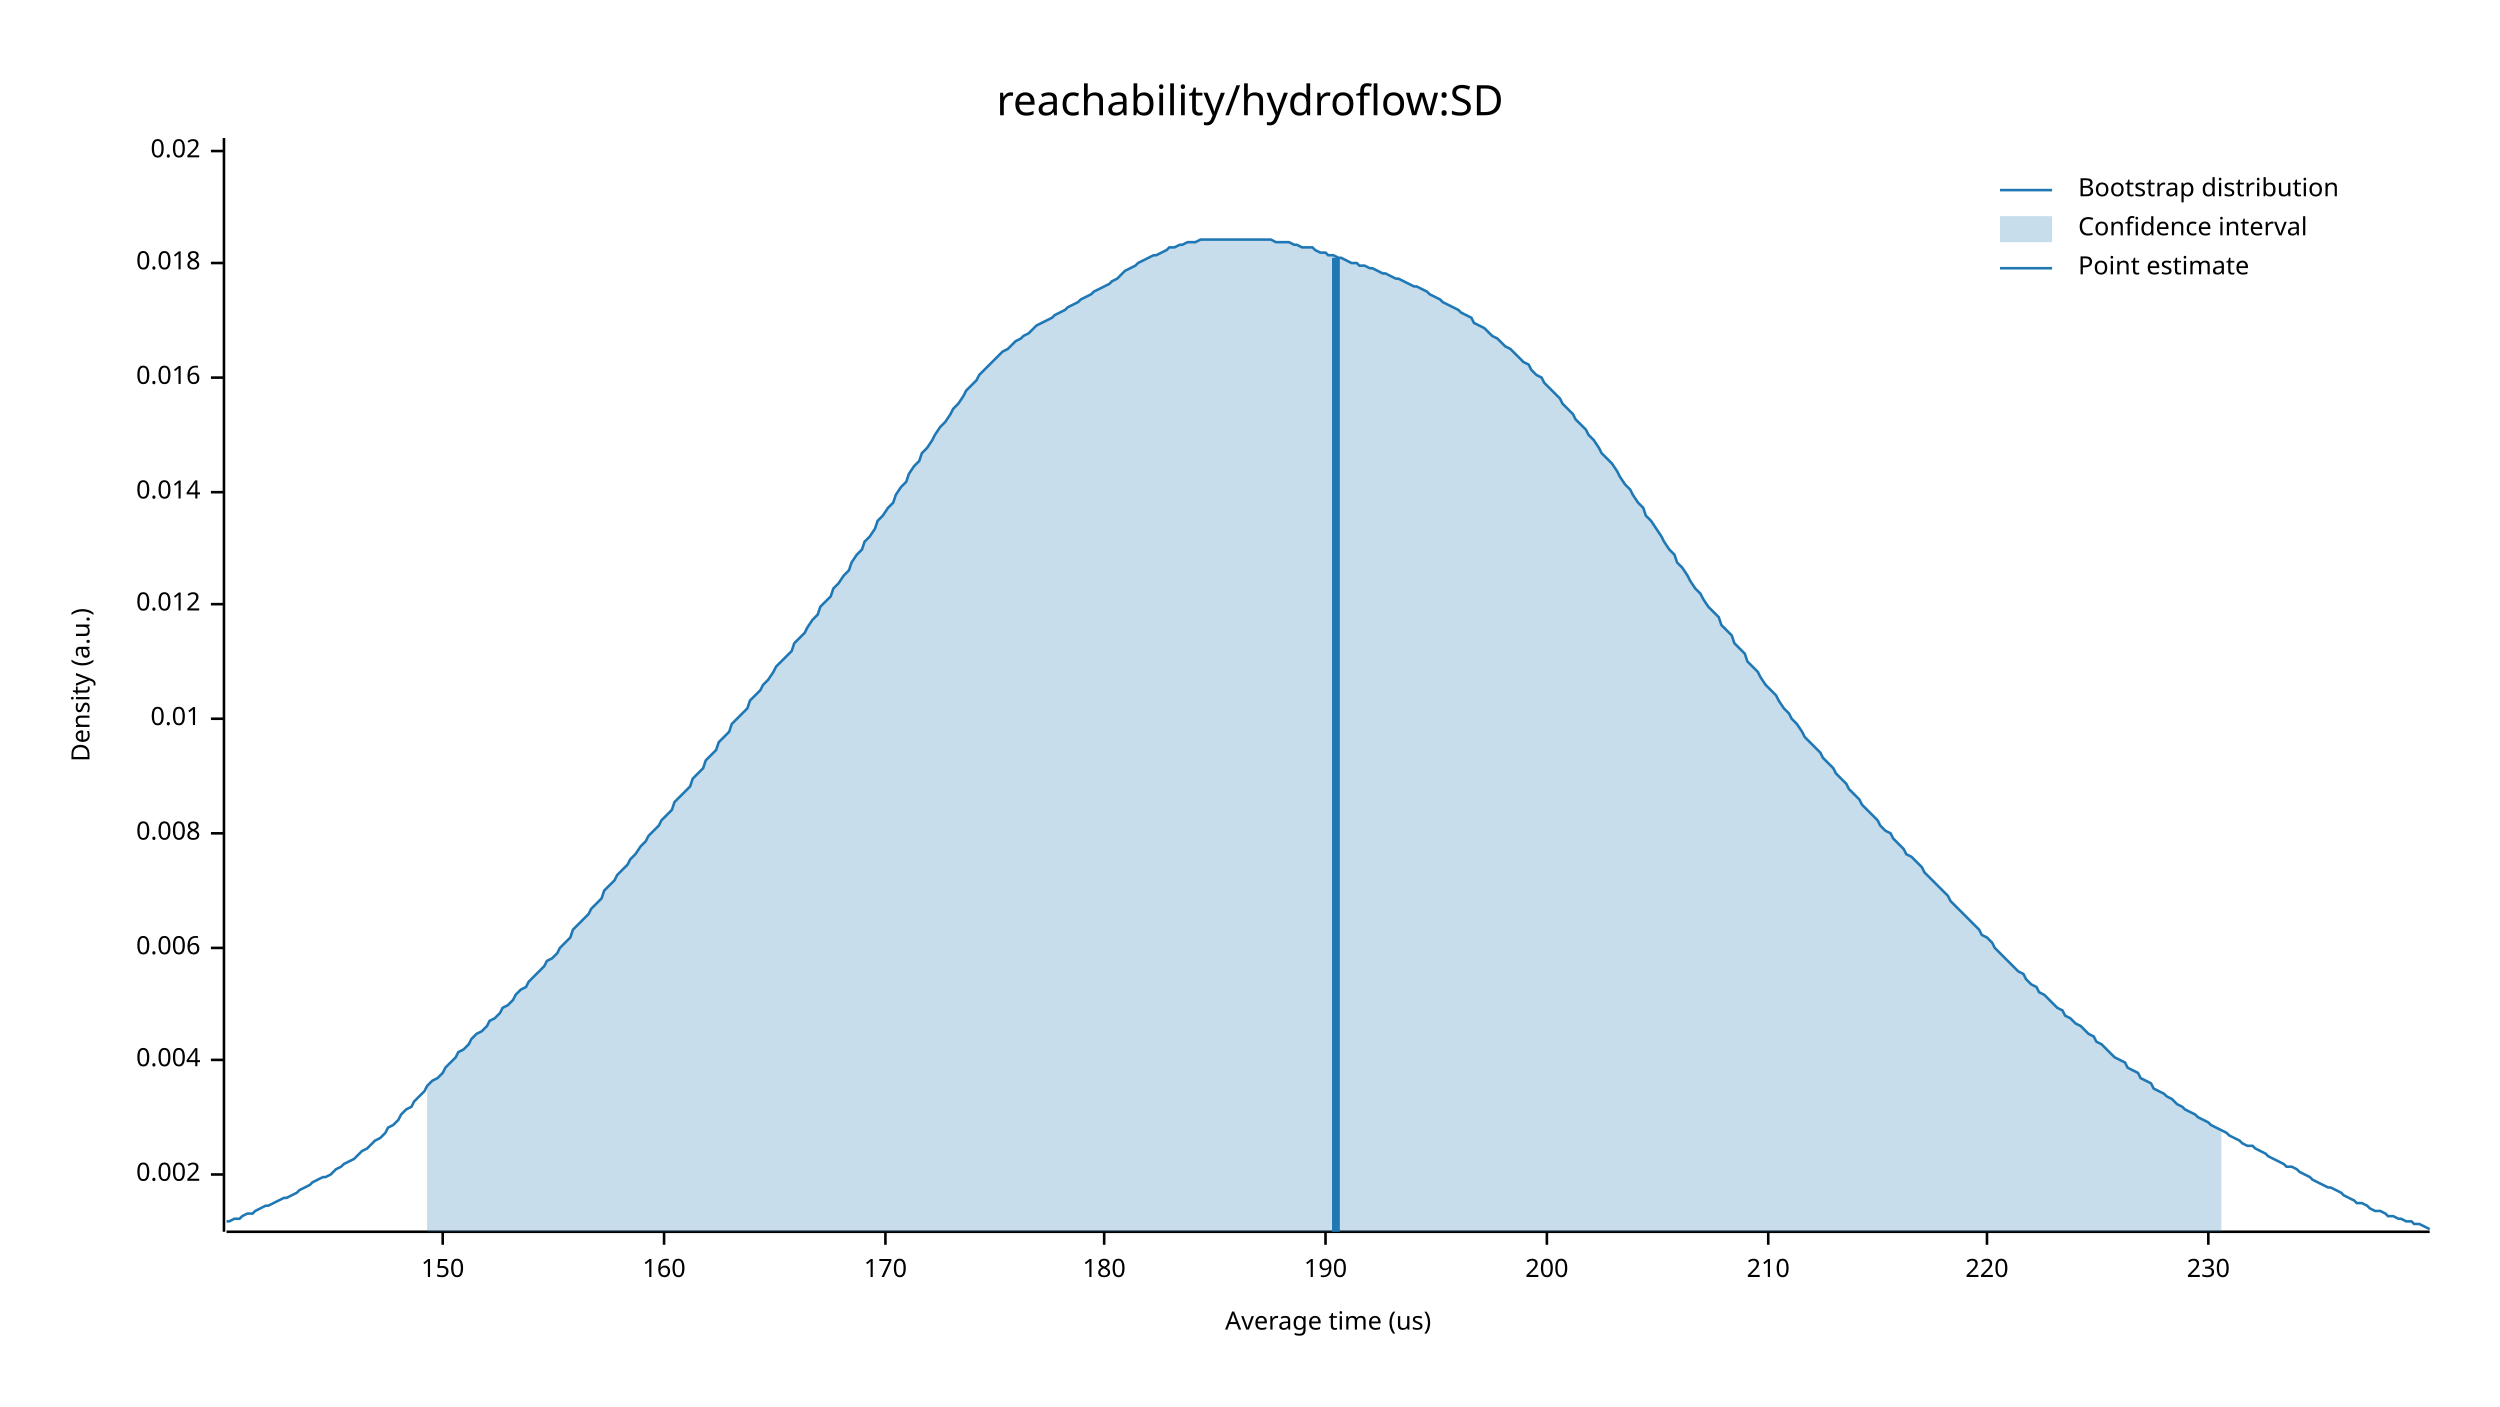
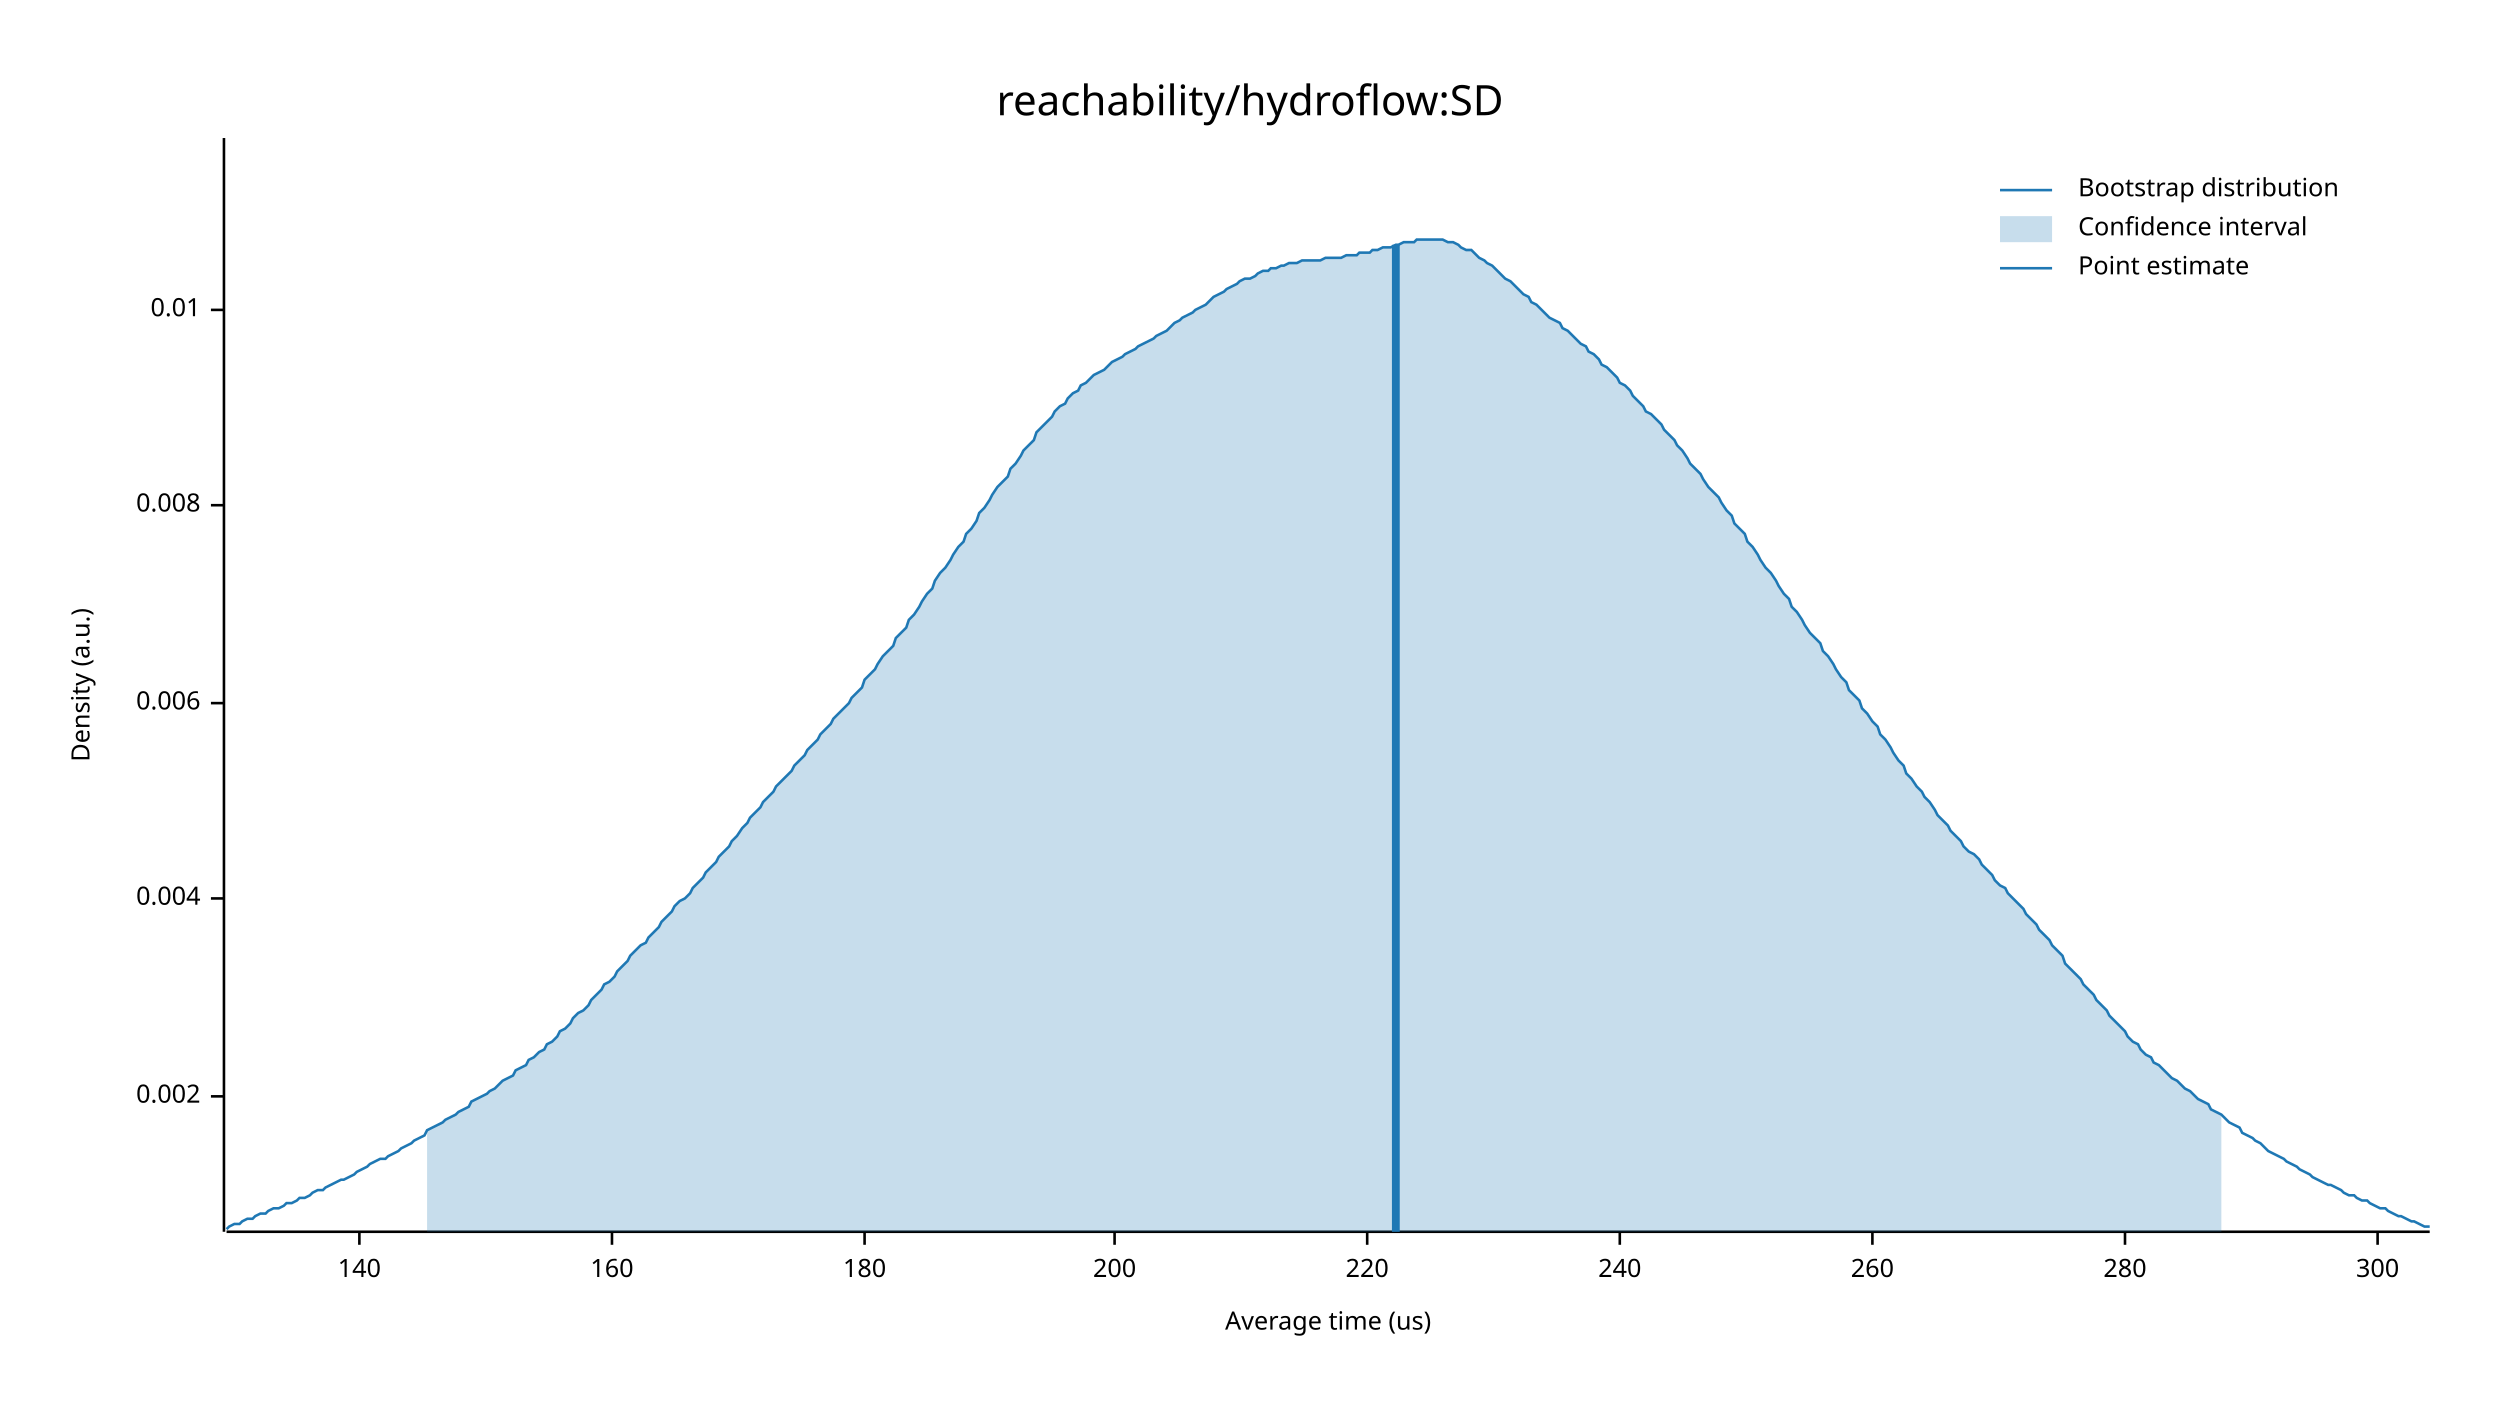
<svg xmlns="http://www.w3.org/2000/svg" width="960" height="540" viewBox="0 0 960 540">
  <text x="480" y="32" dy="0.76em" text-anchor="middle" font-family="sans-serif" font-size="16.129" opacity="1" fill="#000000">
reachability/hydroflow:SD
</text>
  <text x="27" y="263" dy="0.76em" text-anchor="middle" font-family="sans-serif" font-size="9.677" opacity="1" fill="#000000" transform="rotate(270, 27, 263)">
Density (a.u.)
</text>
  <text x="510" y="513" dy="-0.5ex" text-anchor="middle" font-family="sans-serif" font-size="9.677" opacity="1" fill="#000000">
Average time (us)
</text>
  <polyline fill="none" opacity="1" stroke="#000000" stroke-width="1" points="86,53 86,473 " />
-   <text x="77" y="451" dy="0.5ex" text-anchor="end" font-family="sans-serif" font-size="9.677" opacity="1" fill="#000000">
+   <text x="77" y="421" dy="0.5ex" text-anchor="end" font-family="sans-serif" font-size="9.677" opacity="1" fill="#000000">
0.002
</text>
-   <polyline fill="none" opacity="1" stroke="#000000" stroke-width="1" points="81,451 86,451 " />
-   <text x="77" y="407" dy="0.5ex" text-anchor="end" font-family="sans-serif" font-size="9.677" opacity="1" fill="#000000">
+   <polyline fill="none" opacity="1" stroke="#000000" stroke-width="1" points="81,421 86,421 " />
+   <text x="77" y="345" dy="0.5ex" text-anchor="end" font-family="sans-serif" font-size="9.677" opacity="1" fill="#000000">
0.004
</text>
-   <polyline fill="none" opacity="1" stroke="#000000" stroke-width="1" points="81,407 86,407 " />
-   <text x="77" y="364" dy="0.5ex" text-anchor="end" font-family="sans-serif" font-size="9.677" opacity="1" fill="#000000">
+   <polyline fill="none" opacity="1" stroke="#000000" stroke-width="1" points="81,345 86,345 " />
+   <text x="77" y="270" dy="0.5ex" text-anchor="end" font-family="sans-serif" font-size="9.677" opacity="1" fill="#000000">
0.006
</text>
-   <polyline fill="none" opacity="1" stroke="#000000" stroke-width="1" points="81,364 86,364 " />
-   <text x="77" y="320" dy="0.5ex" text-anchor="end" font-family="sans-serif" font-size="9.677" opacity="1" fill="#000000">
+   <polyline fill="none" opacity="1" stroke="#000000" stroke-width="1" points="81,270 86,270 " />
+   <text x="77" y="194" dy="0.5ex" text-anchor="end" font-family="sans-serif" font-size="9.677" opacity="1" fill="#000000">
0.008
</text>
-   <polyline fill="none" opacity="1" stroke="#000000" stroke-width="1" points="81,320 86,320 " />
-   <text x="77" y="276" dy="0.5ex" text-anchor="end" font-family="sans-serif" font-size="9.677" opacity="1" fill="#000000">
+   <polyline fill="none" opacity="1" stroke="#000000" stroke-width="1" points="81,194 86,194 " />
+   <text x="77" y="119" dy="0.5ex" text-anchor="end" font-family="sans-serif" font-size="9.677" opacity="1" fill="#000000">
0.01
</text>
-   <polyline fill="none" opacity="1" stroke="#000000" stroke-width="1" points="81,276 86,276 " />
-   <text x="77" y="232" dy="0.5ex" text-anchor="end" font-family="sans-serif" font-size="9.677" opacity="1" fill="#000000">
- 0.012
+   <polyline fill="none" opacity="1" stroke="#000000" stroke-width="1" points="81,119 86,119 " />
+   <polyline fill="none" opacity="1" stroke="#000000" stroke-width="1" points="87,473 933,473 " />
+   <text x="138" y="483" dy="0.76em" text-anchor="middle" font-family="sans-serif" font-size="9.677" opacity="1" fill="#000000">
+ 140
</text>
-   <polyline fill="none" opacity="1" stroke="#000000" stroke-width="1" points="81,232 86,232 " />
-   <text x="77" y="189" dy="0.5ex" text-anchor="end" font-family="sans-serif" font-size="9.677" opacity="1" fill="#000000">
- 0.014
- </text>
-   <polyline fill="none" opacity="1" stroke="#000000" stroke-width="1" points="81,189 86,189 " />
-   <text x="77" y="145" dy="0.5ex" text-anchor="end" font-family="sans-serif" font-size="9.677" opacity="1" fill="#000000">
- 0.016
- </text>
-   <polyline fill="none" opacity="1" stroke="#000000" stroke-width="1" points="81,145 86,145 " />
-   <text x="77" y="101" dy="0.5ex" text-anchor="end" font-family="sans-serif" font-size="9.677" opacity="1" fill="#000000">
- 0.018
- </text>
-   <polyline fill="none" opacity="1" stroke="#000000" stroke-width="1" points="81,101 86,101 " />
-   <text x="77" y="58" dy="0.5ex" text-anchor="end" font-family="sans-serif" font-size="9.677" opacity="1" fill="#000000">
- 0.02
- </text>
-   <polyline fill="none" opacity="1" stroke="#000000" stroke-width="1" points="81,58 86,58 " />
-   <polyline fill="none" opacity="1" stroke="#000000" stroke-width="1" points="87,473 933,473 " />
-   <text x="170" y="483" dy="0.76em" text-anchor="middle" font-family="sans-serif" font-size="9.677" opacity="1" fill="#000000">
- 150
- </text>
-   <polyline fill="none" opacity="1" stroke="#000000" stroke-width="1" points="170,473 170,478 " />
-   <text x="255" y="483" dy="0.76em" text-anchor="middle" font-family="sans-serif" font-size="9.677" opacity="1" fill="#000000">
+   <polyline fill="none" opacity="1" stroke="#000000" stroke-width="1" points="138,473 138,478 " />
+   <text x="235" y="483" dy="0.76em" text-anchor="middle" font-family="sans-serif" font-size="9.677" opacity="1" fill="#000000">
160
</text>
-   <polyline fill="none" opacity="1" stroke="#000000" stroke-width="1" points="255,473 255,478 " />
-   <text x="340" y="483" dy="0.76em" text-anchor="middle" font-family="sans-serif" font-size="9.677" opacity="1" fill="#000000">
- 170
- </text>
-   <polyline fill="none" opacity="1" stroke="#000000" stroke-width="1" points="340,473 340,478 " />
-   <text x="424" y="483" dy="0.76em" text-anchor="middle" font-family="sans-serif" font-size="9.677" opacity="1" fill="#000000">
+   <polyline fill="none" opacity="1" stroke="#000000" stroke-width="1" points="235,473 235,478 " />
+   <text x="332" y="483" dy="0.76em" text-anchor="middle" font-family="sans-serif" font-size="9.677" opacity="1" fill="#000000">
180
</text>
-   <polyline fill="none" opacity="1" stroke="#000000" stroke-width="1" points="424,473 424,478 " />
-   <text x="509" y="483" dy="0.76em" text-anchor="middle" font-family="sans-serif" font-size="9.677" opacity="1" fill="#000000">
- 190
- </text>
-   <polyline fill="none" opacity="1" stroke="#000000" stroke-width="1" points="509,473 509,478 " />
-   <text x="594" y="483" dy="0.76em" text-anchor="middle" font-family="sans-serif" font-size="9.677" opacity="1" fill="#000000">
+   <polyline fill="none" opacity="1" stroke="#000000" stroke-width="1" points="332,473 332,478 " />
+   <text x="428" y="483" dy="0.76em" text-anchor="middle" font-family="sans-serif" font-size="9.677" opacity="1" fill="#000000">
200
</text>
-   <polyline fill="none" opacity="1" stroke="#000000" stroke-width="1" points="594,473 594,478 " />
-   <text x="679" y="483" dy="0.76em" text-anchor="middle" font-family="sans-serif" font-size="9.677" opacity="1" fill="#000000">
- 210
- </text>
-   <polyline fill="none" opacity="1" stroke="#000000" stroke-width="1" points="679,473 679,478 " />
-   <text x="763" y="483" dy="0.76em" text-anchor="middle" font-family="sans-serif" font-size="9.677" opacity="1" fill="#000000">
+   <polyline fill="none" opacity="1" stroke="#000000" stroke-width="1" points="428,473 428,478 " />
+   <text x="525" y="483" dy="0.76em" text-anchor="middle" font-family="sans-serif" font-size="9.677" opacity="1" fill="#000000">
220
</text>
-   <polyline fill="none" opacity="1" stroke="#000000" stroke-width="1" points="763,473 763,478 " />
-   <text x="848" y="483" dy="0.76em" text-anchor="middle" font-family="sans-serif" font-size="9.677" opacity="1" fill="#000000">
- 230
+   <polyline fill="none" opacity="1" stroke="#000000" stroke-width="1" points="525,473 525,478 " />
+   <text x="622" y="483" dy="0.76em" text-anchor="middle" font-family="sans-serif" font-size="9.677" opacity="1" fill="#000000">
+ 240
</text>
-   <polyline fill="none" opacity="1" stroke="#000000" stroke-width="1" points="848,473 848,478 " />
-   <polyline fill="none" opacity="1" stroke="#1F78B4" stroke-width="1" points="87,469 88,469 90,468 92,468 93,467 95,466 97,466 98,465 100,464 102,463 103,463 105,462 107,461 109,460 110,460 112,459 114,458 115,457 117,456 119,455 120,454 122,453 124,452 125,452 127,451 129,449 131,448 132,447 134,446 136,445 137,444 139,442 141,441 142,440 144,438 146,437 148,435 149,433 151,432 153,430 154,428 156,426 158,425 159,423 161,421 163,419 164,417 166,415 168,414 170,412 171,410 173,408 175,406 176,404 178,403 180,401 181,399 183,397 185,396 187,394 188,392 190,391 192,389 193,387 195,386 197,384 198,382 200,380 202,379 203,377 205,375 207,373 209,371 210,369 212,368 214,366 215,364 217,362 219,360 220,357 222,355 224,353 226,351 227,349 229,347 231,345 232,342 234,340 236,338 237,336 239,334 241,332 242,330 244,328 246,325 248,323 249,321 251,319 253,317 254,315 256,313 258,311 259,308 261,306 263,304 265,302 266,299 268,297 270,295 271,292 273,290 275,288 276,285 278,283 280,281 281,278 283,276 285,274 287,272 288,269 290,267 292,265 293,263 295,261 297,258 298,256 300,254 302,252 304,250 305,247 307,245 309,243 310,241 312,238 314,236 315,233 317,231 319,229 320,226 322,224 324,221 326,219 327,216 329,213 331,211 332,208 334,206 336,203 337,200 339,198 341,195 343,193 344,190 346,187 348,185 349,182 351,179 353,177 354,174 356,172 358,169 359,167 361,164 363,162 365,159 366,157 368,155 370,152 371,150 373,148 375,146 376,144 378,142 380,140 381,139 383,137 385,135 387,134 388,133 390,131 392,130 393,129 395,128 397,126 398,125 400,124 402,123 404,122 405,121 407,120 409,119 410,118 412,117 414,116 415,115 417,114 419,113 420,112 422,111 424,110 426,109 427,108 429,107 431,105 432,104 434,103 436,102 437,101 439,100 441,99 443,98 444,98 446,97 448,96 449,95 451,95 453,94 454,94 456,93 458,93 459,93 461,92 463,92 465,92 466,92 468,92 470,92 471,92 473,92 475,92 476,92 478,92 480,92 482,92 483,92 485,92 487,92 488,92 490,93 492,93 493,93 495,93 497,94 498,94 500,95 502,95 504,95 505,96 507,97 509,97 510,98 512,98 514,99 515,99 517,100 519,101 521,101 522,102 524,102 526,103 527,103 529,104 531,105 532,105 534,106 536,107 537,107 539,108 541,109 543,110 544,110 546,111 548,112 549,113 551,114 553,115 554,116 556,117 558,118 560,119 561,120 563,121 565,122 566,124 568,125 570,126 571,127 573,129 575,130 576,131 578,133 580,134 582,136 583,137 585,139 587,140 588,142 590,144 592,145 593,147 595,149 597,151 599,153 600,155 602,157 604,159 605,161 607,163 609,165 610,167 612,169 614,172 615,174 617,176 619,178 621,181 622,183 624,186 626,188 627,190 629,193 631,195 632,198 634,200 636,203 638,206 639,208 641,211 643,213 644,216 646,218 648,221 649,223 651,226 653,228 654,230 656,233 658,235 660,237 661,240 663,242 665,244 666,247 668,249 670,251 671,254 673,256 675,258 676,260 678,263 680,265 682,267 683,269 685,272 687,274 688,276 690,278 692,281 693,283 695,285 697,287 699,289 700,291 702,293 704,295 705,297 707,299 709,301 710,303 712,305 714,307 715,309 717,311 719,313 721,315 722,317 724,319 726,320 727,322 729,324 731,326 732,328 734,329 736,331 738,333 739,335 741,337 743,339 744,340 746,342 748,344 749,346 751,348 753,350 754,351 756,353 758,355 760,357 761,359 763,360 765,362 766,364 768,366 770,368 771,369 773,371 775,373 777,374 778,376 780,378 782,379 783,381 785,382 787,384 788,385 790,387 792,388 793,390 795,391 797,393 799,394 800,395 802,397 804,398 805,400 807,401 809,403 810,404 812,406 814,407 816,408 817,410 819,411 821,412 822,414 824,415 826,416 827,418 829,419 831,420 832,421 834,422 836,424 838,425 839,426 841,427 843,428 844,429 846,430 848,431 849,432 851,433 853,434 855,435 856,436 858,437 860,438 861,439 863,440 865,440 866,441 868,442 870,443 871,444 873,445 875,446 877,447 878,448 880,448 882,449 883,450 885,451 887,452 888,453 890,454 892,455 894,456 895,456 897,457 899,458 900,459 902,460 904,461 905,462 907,462 909,463 910,464 912,465 914,465 916,466 917,467 919,467 921,468 922,468 924,469 926,469 927,470 929,470 931,471 933,472 " />
-   <polygon opacity="0.25" fill="#1F78B4" points="164,417 166,415 168,414 170,412 171,410 173,408 175,406 176,404 178,403 180,401 181,399 183,397 185,396 187,394 188,392 190,391 192,389 193,387 195,386 197,384 198,382 200,380 202,379 203,377 205,375 207,373 209,371 210,369 212,368 214,366 215,364 217,362 219,360 220,357 222,355 224,353 226,351 227,349 229,347 231,345 232,342 234,340 236,338 237,336 239,334 241,332 242,330 244,328 246,325 248,323 249,321 251,319 253,317 254,315 256,313 258,311 259,308 261,306 263,304 265,302 266,299 268,297 270,295 271,292 273,290 275,288 276,285 278,283 280,281 281,278 283,276 285,274 287,272 288,269 290,267 292,265 293,263 295,261 297,258 298,256 300,254 302,252 304,250 305,247 307,245 309,243 310,241 312,238 314,236 315,233 317,231 319,229 320,226 322,224 324,221 326,219 327,216 329,213 331,211 332,208 334,206 336,203 337,200 339,198 341,195 343,193 344,190 346,187 348,185 349,182 351,179 353,177 354,174 356,172 358,169 359,167 361,164 363,162 365,159 366,157 368,155 370,152 371,150 373,148 375,146 376,144 378,142 380,140 381,139 383,137 385,135 387,134 388,133 390,131 392,130 393,129 395,128 397,126 398,125 400,124 402,123 404,122 405,121 407,120 409,119 410,118 412,117 414,116 415,115 417,114 419,113 420,112 422,111 424,110 426,109 427,108 429,107 431,105 432,104 434,103 436,102 437,101 439,100 441,99 443,98 444,98 446,97 448,96 449,95 451,95 453,94 454,94 456,93 458,93 459,93 461,92 463,92 465,92 466,92 468,92 470,92 471,92 473,92 475,92 476,92 478,92 480,92 482,92 483,92 485,92 487,92 488,92 490,93 492,93 493,93 495,93 497,94 498,94 500,95 502,95 504,95 505,96 507,97 509,97 510,98 512,98 514,99 515,99 517,100 519,101 521,101 522,102 524,102 526,103 527,103 529,104 531,105 532,105 534,106 536,107 537,107 539,108 541,109 543,110 544,110 546,111 548,112 549,113 551,114 553,115 554,116 556,117 558,118 560,119 561,120 563,121 565,122 566,124 568,125 570,126 571,127 573,129 575,130 576,131 578,133 580,134 582,136 583,137 585,139 587,140 588,142 590,144 592,145 593,147 595,149 597,151 599,153 600,155 602,157 604,159 605,161 607,163 609,165 610,167 612,169 614,172 615,174 617,176 619,178 621,181 622,183 624,186 626,188 627,190 629,193 631,195 632,198 634,200 636,203 638,206 639,208 641,211 643,213 644,216 646,218 648,221 649,223 651,226 653,228 654,230 656,233 658,235 660,237 661,240 663,242 665,244 666,247 668,249 670,251 671,254 673,256 675,258 676,260 678,263 680,265 682,267 683,269 685,272 687,274 688,276 690,278 692,281 693,283 695,285 697,287 699,289 700,291 702,293 704,295 705,297 707,299 709,301 710,303 712,305 714,307 715,309 717,311 719,313 721,315 722,317 724,319 726,320 727,322 729,324 731,326 732,328 734,329 736,331 738,333 739,335 741,337 743,339 744,340 746,342 748,344 749,346 751,348 753,350 754,351 756,353 758,355 760,357 761,359 763,360 765,362 766,364 768,366 770,368 771,369 773,371 775,373 777,374 778,376 780,378 782,379 783,381 785,382 787,384 788,385 790,387 792,388 793,390 795,391 797,393 799,394 800,395 802,397 804,398 805,400 807,401 809,403 810,404 812,406 814,407 816,408 817,410 819,411 821,412 822,414 824,415 826,416 827,418 829,419 831,420 832,421 834,422 836,424 838,425 839,426 841,427 843,428 844,429 846,430 848,431 849,432 851,433 853,434 853,473 164,473 " />
-   <polyline fill="none" opacity="1" stroke="#1F78B4" stroke-width="3" points="513,473 513,99 " />
+   <polyline fill="none" opacity="1" stroke="#000000" stroke-width="1" points="622,473 622,478 " />
+   <text x="719" y="483" dy="0.76em" text-anchor="middle" font-family="sans-serif" font-size="9.677" opacity="1" fill="#000000">
+ 260
+ </text>
+   <polyline fill="none" opacity="1" stroke="#000000" stroke-width="1" points="719,473 719,478 " />
+   <text x="816" y="483" dy="0.76em" text-anchor="middle" font-family="sans-serif" font-size="9.677" opacity="1" fill="#000000">
+ 280
+ </text>
+   <polyline fill="none" opacity="1" stroke="#000000" stroke-width="1" points="816,473 816,478 " />
+   <text x="913" y="483" dy="0.76em" text-anchor="middle" font-family="sans-serif" font-size="9.677" opacity="1" fill="#000000">
+ 300
+ </text>
+   <polyline fill="none" opacity="1" stroke="#000000" stroke-width="1" points="913,473 913,478 " />
+   <polyline fill="none" opacity="1" stroke="#1F78B4" stroke-width="1" points="87,472 88,471 90,470 92,470 93,469 95,468 97,468 98,467 100,466 102,466 103,465 105,464 107,464 109,463 110,462 112,462 114,461 115,460 117,460 119,459 120,458 122,457 124,457 125,456 127,455 129,454 131,453 132,453 134,452 136,451 137,450 139,449 141,448 142,447 144,446 146,445 148,445 149,444 151,443 153,442 154,441 156,440 158,439 159,438 161,437 163,436 164,434 166,433 168,432 170,431 171,430 173,429 175,428 176,427 178,426 180,425 181,423 183,422 185,421 187,420 188,419 190,418 192,416 193,415 195,414 197,413 198,411 200,410 202,409 203,407 205,406 207,404 209,403 210,401 212,400 214,398 215,396 217,395 219,393 220,391 222,389 224,388 226,386 227,384 229,382 231,380 232,378 234,377 236,375 237,373 239,371 241,369 242,367 244,365 246,363 248,362 249,360 251,358 253,356 254,354 256,352 258,350 259,348 261,346 263,345 265,343 266,341 268,339 270,337 271,335 273,333 275,331 276,329 278,327 280,325 281,323 283,321 285,318 287,316 288,314 290,312 292,310 293,308 295,306 297,304 298,302 300,300 302,298 304,296 305,294 307,292 309,290 310,288 312,286 314,284 315,282 317,280 319,278 320,276 322,274 324,272 326,270 327,268 329,266 331,264 332,261 334,259 336,257 337,255 339,252 341,250 343,248 344,245 346,243 348,241 349,238 351,236 353,233 354,231 356,228 358,226 359,223 361,220 363,218 365,215 366,213 368,210 370,208 371,205 373,203 375,200 376,197 378,195 380,192 381,190 383,187 385,185 387,183 388,180 390,178 392,175 393,173 395,171 397,169 398,166 400,164 402,162 404,160 405,158 407,156 409,155 410,153 412,151 414,150 415,148 417,147 419,145 420,144 422,143 424,142 426,140 427,139 429,138 431,137 432,136 434,135 436,134 437,133 439,132 441,131 443,130 444,129 446,128 448,127 449,126 451,124 453,123 454,122 456,121 458,120 459,119 461,118 463,117 465,115 466,114 468,113 470,112 471,111 473,110 475,109 476,108 478,107 480,107 482,106 483,105 485,104 487,104 488,103 490,103 492,102 493,102 495,101 497,101 498,101 500,100 502,100 504,100 505,100 507,100 509,99 510,99 512,99 514,99 515,99 517,98 519,98 521,98 522,97 524,97 526,97 527,96 529,96 531,95 532,95 534,95 536,94 537,94 539,93 541,93 543,93 544,92 546,92 548,92 549,92 551,92 553,92 554,92 556,93 558,93 560,94 561,95 563,96 565,96 566,97 568,99 570,100 571,101 573,102 575,104 576,105 578,107 580,108 582,110 583,111 585,113 587,114 588,116 590,117 592,119 593,120 595,122 597,123 599,124 600,126 602,127 604,129 605,130 607,132 609,133 610,135 612,136 614,138 615,140 617,141 619,143 621,145 622,147 624,148 626,150 627,152 629,154 631,156 632,158 634,159 636,161 638,163 639,165 641,167 643,169 644,171 646,173 648,176 649,178 651,180 653,182 654,184 656,187 658,189 660,191 661,193 663,196 665,198 666,201 668,203 670,205 671,208 673,210 675,213 676,215 678,218 680,220 682,223 683,225 685,228 687,230 688,233 690,235 692,238 693,240 695,243 697,245 699,247 700,250 702,252 704,255 705,257 707,260 709,262 710,265 712,267 714,269 715,272 717,274 719,277 721,279 722,282 724,284 726,287 727,289 729,292 731,294 732,297 734,299 736,302 738,304 739,306 741,308 743,311 744,313 746,315 748,317 749,319 751,321 753,323 754,325 756,327 758,328 760,330 761,332 763,334 765,336 766,338 768,340 770,341 771,343 773,345 775,347 777,349 778,351 780,353 782,355 783,357 785,359 787,361 788,363 790,365 792,367 793,370 795,372 797,374 799,376 800,378 802,380 804,382 805,384 807,386 809,388 810,390 812,392 814,394 816,396 817,398 819,400 821,401 822,403 824,405 826,406 827,408 829,409 831,411 832,412 834,414 836,415 838,417 839,418 841,419 843,421 844,422 846,423 848,424 849,426 851,427 853,428 855,430 856,431 858,432 860,433 861,435 863,436 865,437 866,438 868,439 870,441 871,442 873,443 875,444 877,445 878,446 880,447 882,448 883,449 885,450 887,451 888,452 890,453 892,454 894,455 895,455 897,456 899,457 900,458 902,459 904,459 905,460 907,461 909,461 910,462 912,463 914,464 916,464 917,465 919,466 921,467 922,467 924,468 926,469 927,469 929,470 931,471 933,471 " />
+   <polygon opacity="0.25" fill="#1F78B4" points="164,434 166,433 168,432 170,431 171,430 173,429 175,428 176,427 178,426 180,425 181,423 183,422 185,421 187,420 188,419 190,418 192,416 193,415 195,414 197,413 198,411 200,410 202,409 203,407 205,406 207,404 209,403 210,401 212,400 214,398 215,396 217,395 219,393 220,391 222,389 224,388 226,386 227,384 229,382 231,380 232,378 234,377 236,375 237,373 239,371 241,369 242,367 244,365 246,363 248,362 249,360 251,358 253,356 254,354 256,352 258,350 259,348 261,346 263,345 265,343 266,341 268,339 270,337 271,335 273,333 275,331 276,329 278,327 280,325 281,323 283,321 285,318 287,316 288,314 290,312 292,310 293,308 295,306 297,304 298,302 300,300 302,298 304,296 305,294 307,292 309,290 310,288 312,286 314,284 315,282 317,280 319,278 320,276 322,274 324,272 326,270 327,268 329,266 331,264 332,261 334,259 336,257 337,255 339,252 341,250 343,248 344,245 346,243 348,241 349,238 351,236 353,233 354,231 356,228 358,226 359,223 361,220 363,218 365,215 366,213 368,210 370,208 371,205 373,203 375,200 376,197 378,195 380,192 381,190 383,187 385,185 387,183 388,180 390,178 392,175 393,173 395,171 397,169 398,166 400,164 402,162 404,160 405,158 407,156 409,155 410,153 412,151 414,150 415,148 417,147 419,145 420,144 422,143 424,142 426,140 427,139 429,138 431,137 432,136 434,135 436,134 437,133 439,132 441,131 443,130 444,129 446,128 448,127 449,126 451,124 453,123 454,122 456,121 458,120 459,119 461,118 463,117 465,115 466,114 468,113 470,112 471,111 473,110 475,109 476,108 478,107 480,107 482,106 483,105 485,104 487,104 488,103 490,103 492,102 493,102 495,101 497,101 498,101 500,100 502,100 504,100 505,100 507,100 509,99 510,99 512,99 514,99 515,99 517,98 519,98 521,98 522,97 524,97 526,97 527,96 529,96 531,95 532,95 534,95 536,94 537,94 539,93 541,93 543,93 544,92 546,92 548,92 549,92 551,92 553,92 554,92 556,93 558,93 560,94 561,95 563,96 565,96 566,97 568,99 570,100 571,101 573,102 575,104 576,105 578,107 580,108 582,110 583,111 585,113 587,114 588,116 590,117 592,119 593,120 595,122 597,123 599,124 600,126 602,127 604,129 605,130 607,132 609,133 610,135 612,136 614,138 615,140 617,141 619,143 621,145 622,147 624,148 626,150 627,152 629,154 631,156 632,158 634,159 636,161 638,163 639,165 641,167 643,169 644,171 646,173 648,176 649,178 651,180 653,182 654,184 656,187 658,189 660,191 661,193 663,196 665,198 666,201 668,203 670,205 671,208 673,210 675,213 676,215 678,218 680,220 682,223 683,225 685,228 687,230 688,233 690,235 692,238 693,240 695,243 697,245 699,247 700,250 702,252 704,255 705,257 707,260 709,262 710,265 712,267 714,269 715,272 717,274 719,277 721,279 722,282 724,284 726,287 727,289 729,292 731,294 732,297 734,299 736,302 738,304 739,306 741,308 743,311 744,313 746,315 748,317 749,319 751,321 753,323 754,325 756,327 758,328 760,330 761,332 763,334 765,336 766,338 768,340 770,341 771,343 773,345 775,347 777,349 778,351 780,353 782,355 783,357 785,359 787,361 788,363 790,365 792,367 793,370 795,372 797,374 799,376 800,378 802,380 804,382 805,384 807,386 809,388 810,390 812,392 814,394 816,396 817,398 819,400 821,401 822,403 824,405 826,406 827,408 829,409 831,411 832,412 834,414 836,415 838,417 839,418 841,419 843,421 844,422 846,423 848,424 849,426 851,427 853,428 853,473 164,473 " />
+   <polyline fill="none" opacity="1" stroke="#1F78B4" stroke-width="3" points="536,473 536,94 " />
  <text x="798" y="68" dy="0.76em" text-anchor="start" font-family="sans-serif" font-size="9.677" opacity="1" fill="#000000">
Bootstrap distribution
</text>
  <text x="798" y="83" dy="0.76em" text-anchor="start" font-family="sans-serif" font-size="9.677" opacity="1" fill="#000000">
Confidence interval
</text>
  <text x="798" y="98" dy="0.76em" text-anchor="start" font-family="sans-serif" font-size="9.677" opacity="1" fill="#000000">
Point estimate
</text>
  <polyline fill="none" opacity="1" stroke="#1F78B4" stroke-width="1" points="768,73 788,73 " />
  <rect x="768" y="83" width="20" height="10" opacity="0.25" fill="#1F78B4" stroke="none" />
  <polyline fill="none" opacity="1" stroke="#1F78B4" stroke-width="1" points="768,103 788,103 " />
</svg>
